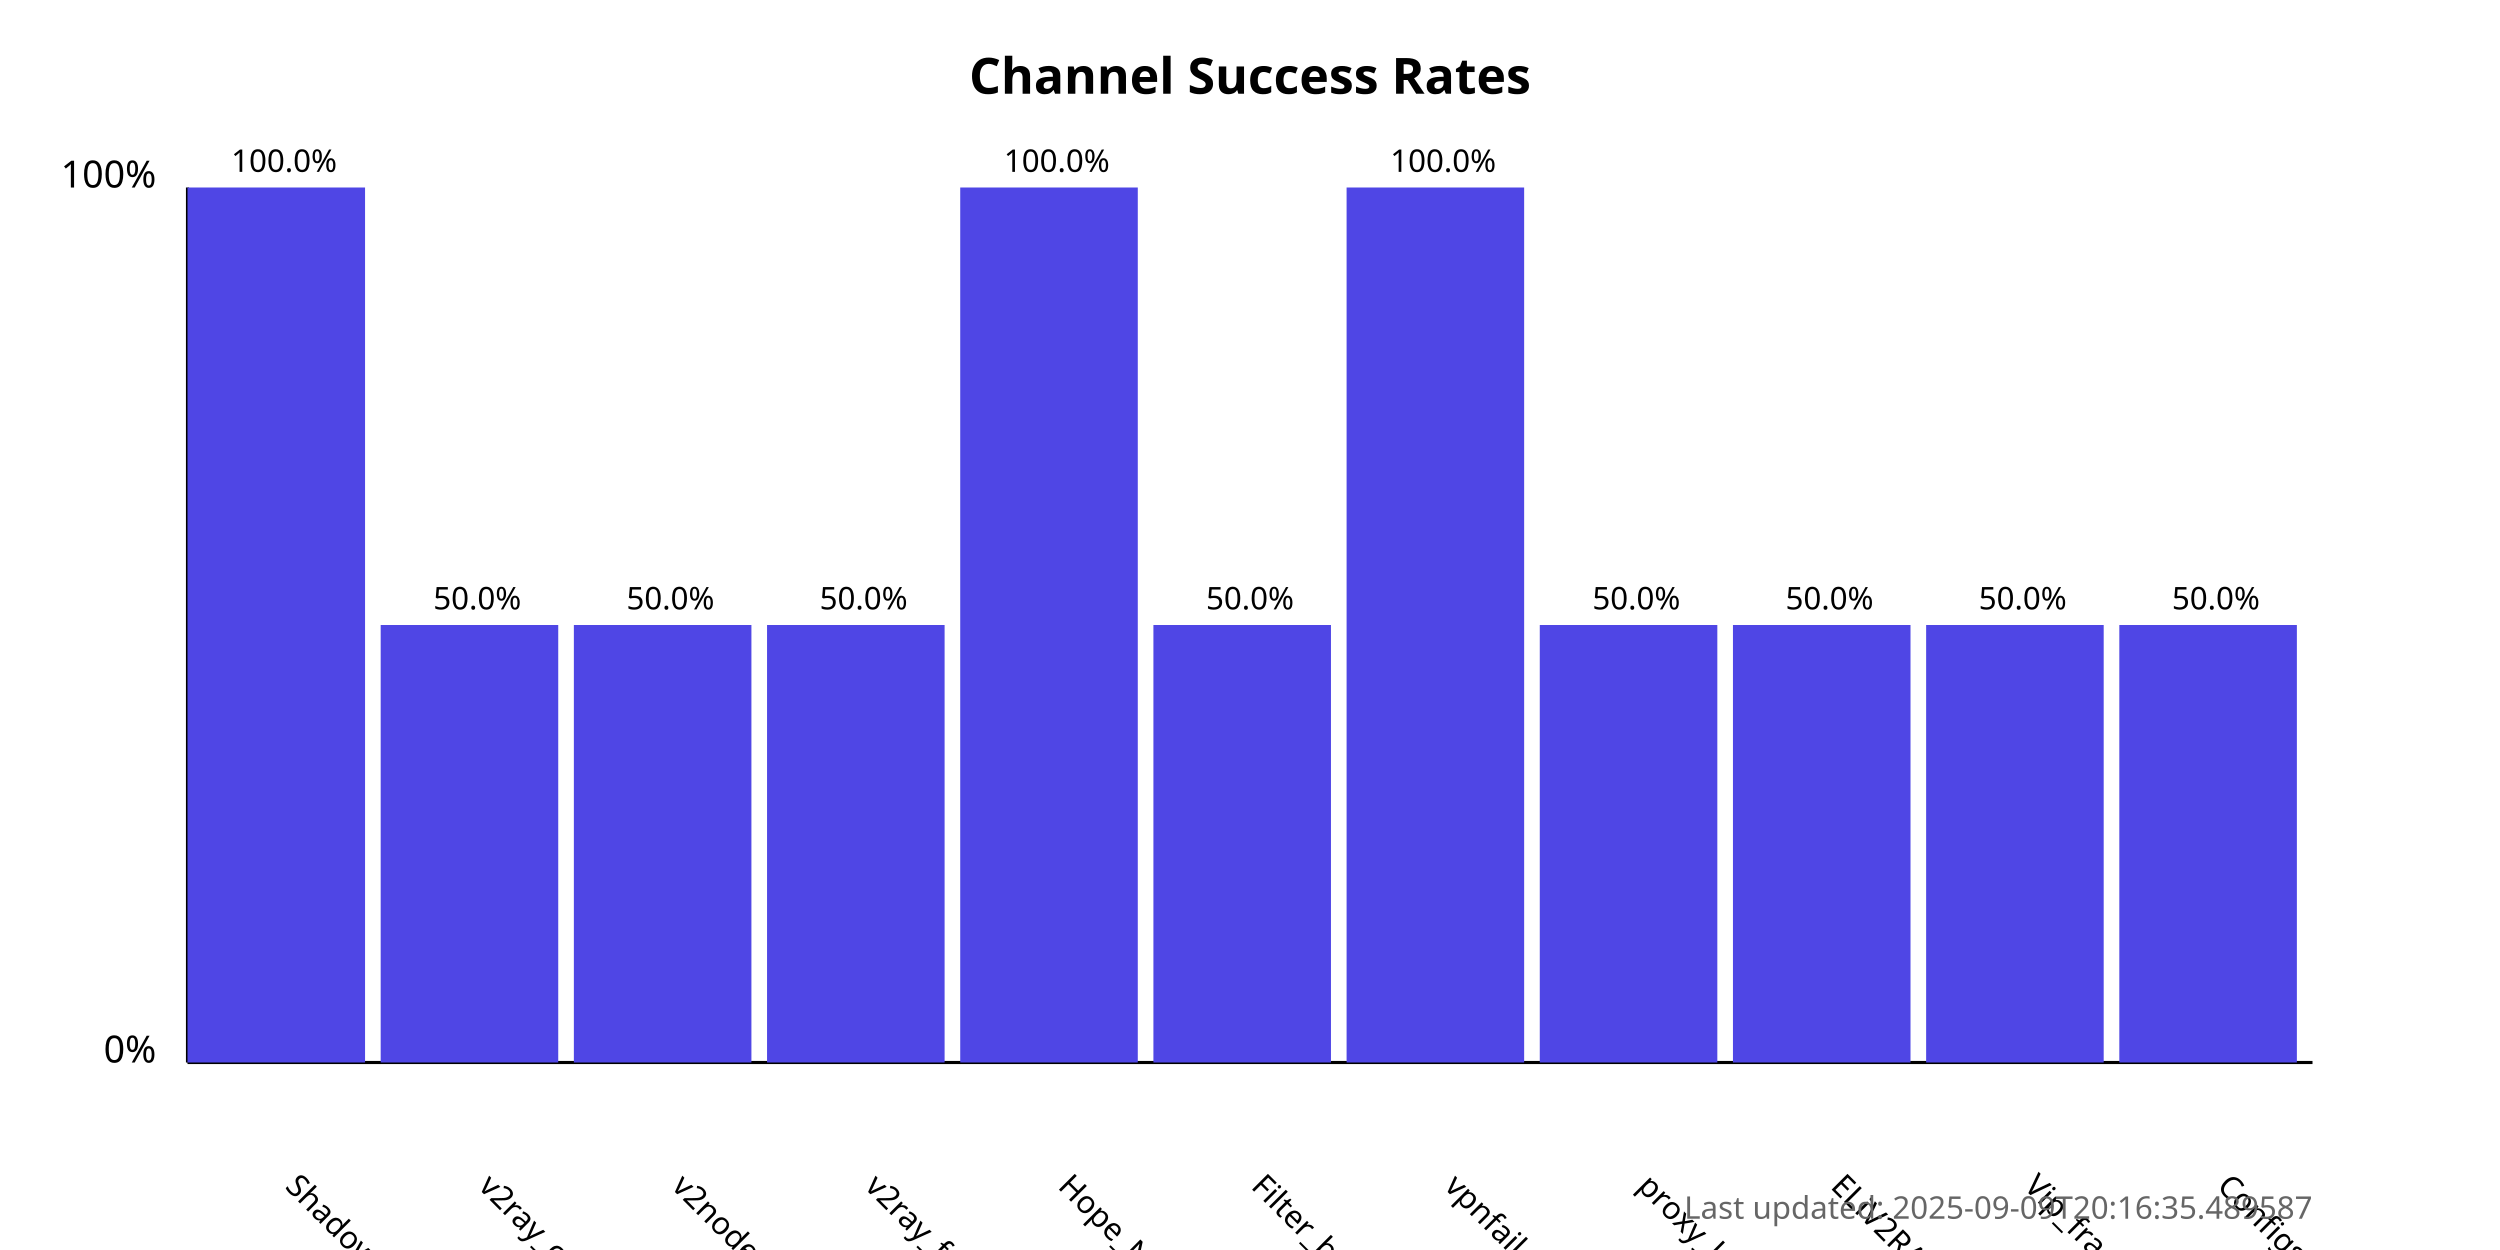
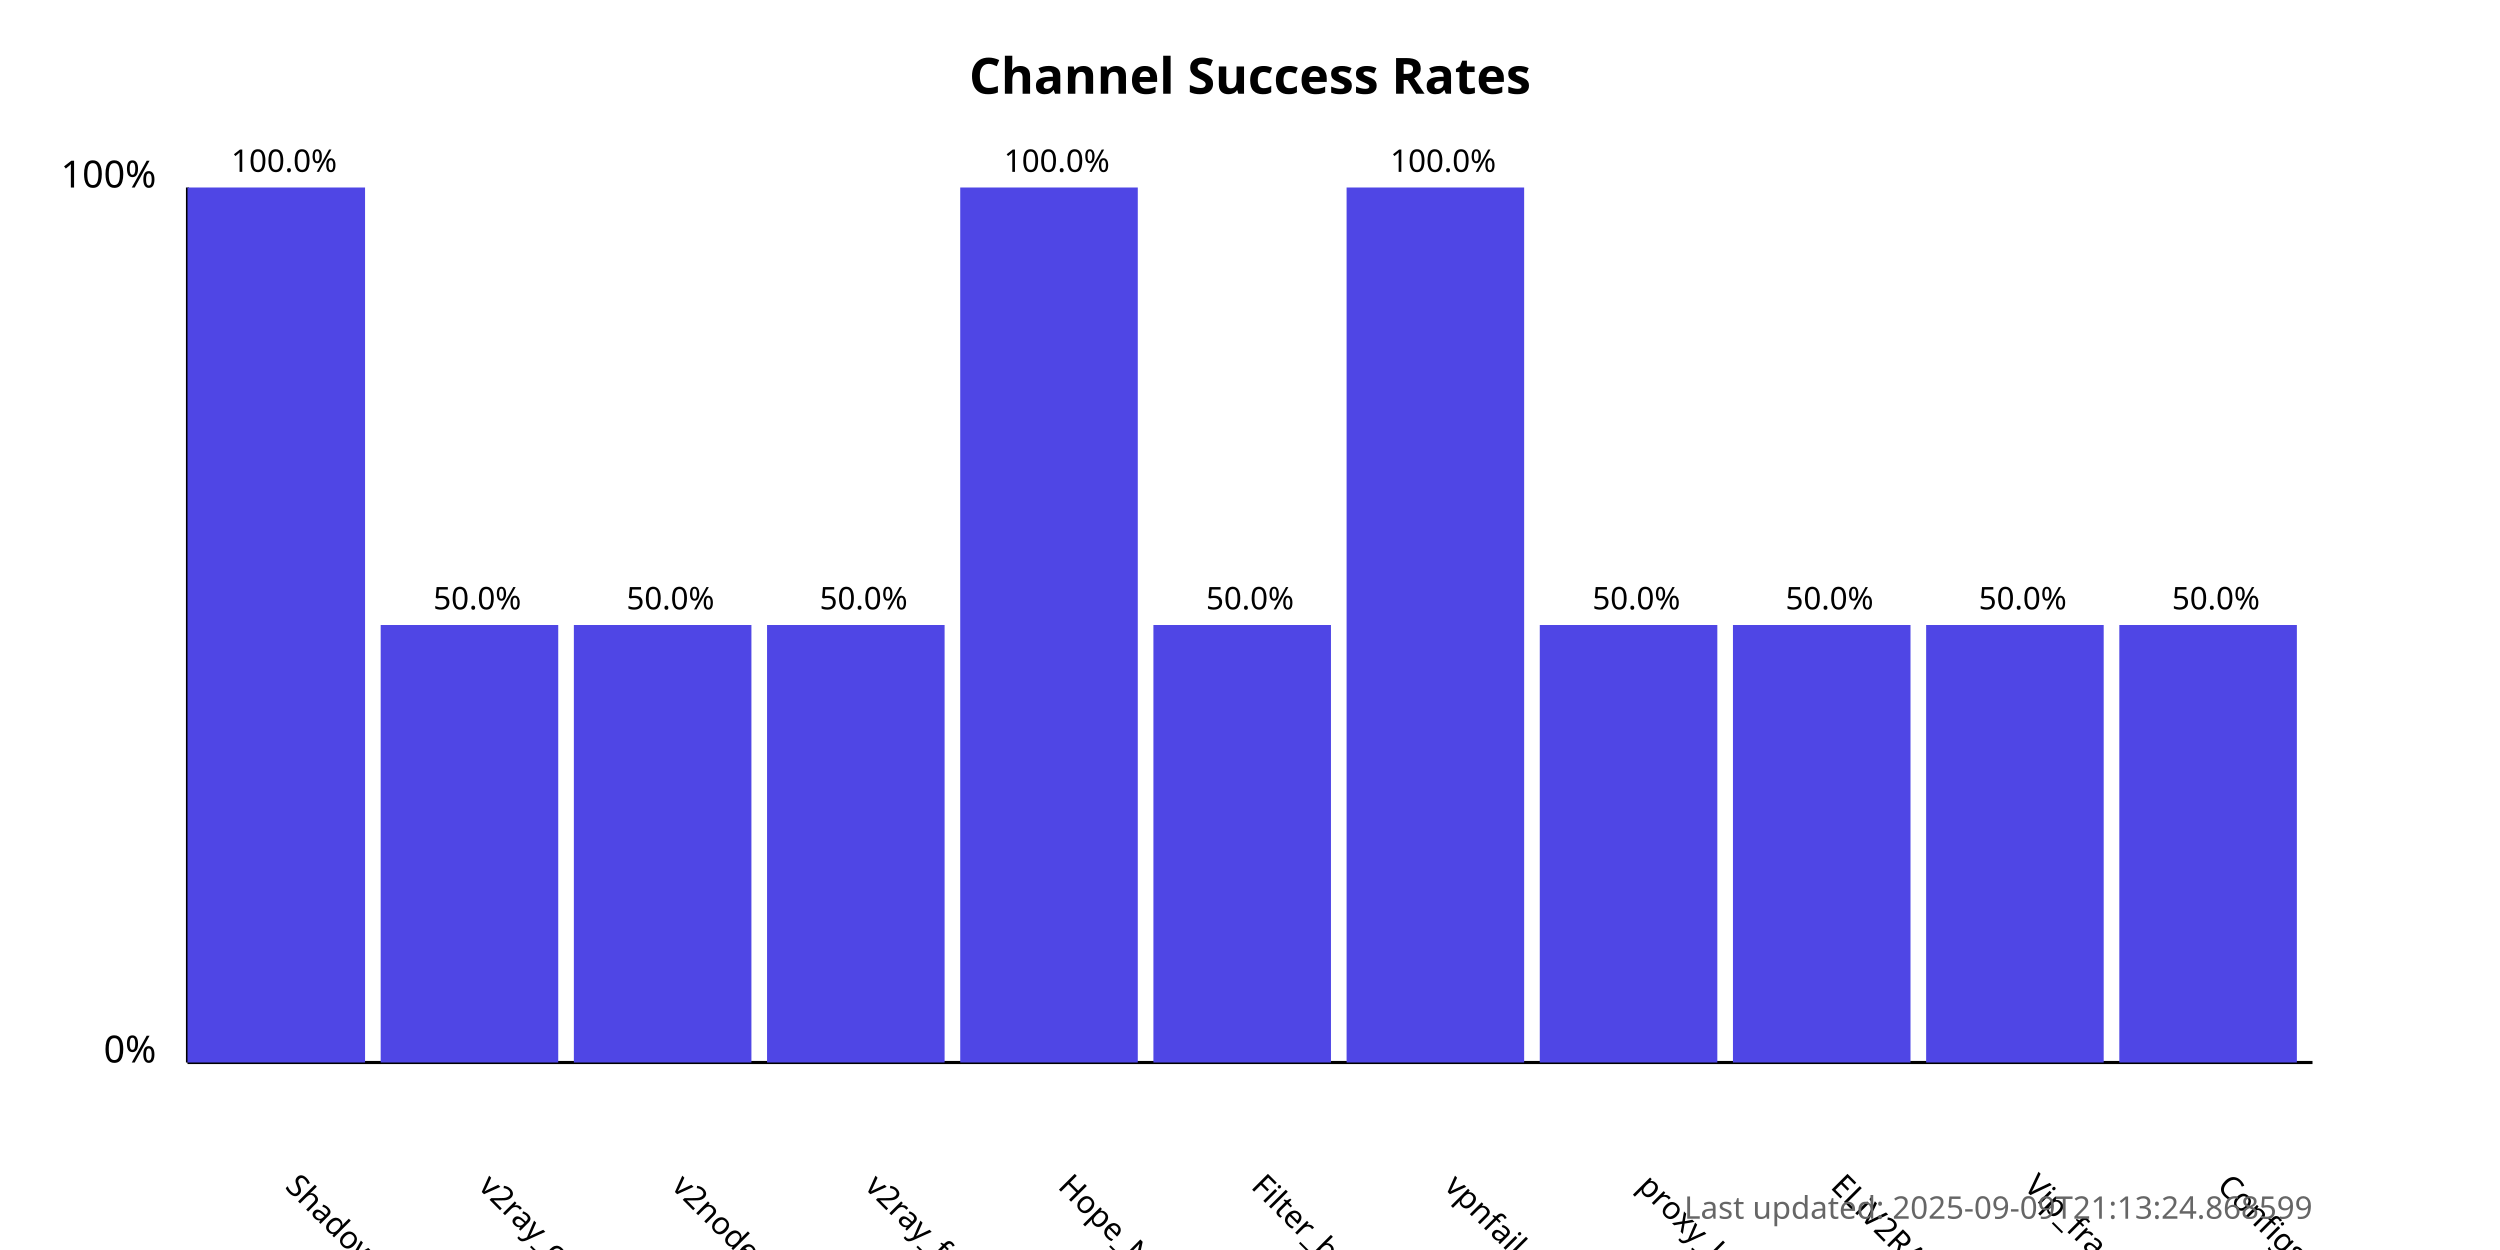
<svg xmlns="http://www.w3.org/2000/svg" width="800" height="400">
  <style>
            .chart-title { font: bold 16px sans-serif; }
            .axis-label { font: 12px sans-serif; }
            .tick-label { font: 10px sans-serif; }
            .bar { fill: #4f46e5; }
            .bar:hover { fill: #6366f1; }
            .timestamp { font: 10px sans-serif; fill: #666; }
        </style>
  <text x="400.0" y="30" text-anchor="middle" class="chart-title">
            Channel Success Rates
        </text>
  <line x1="60" y1="340" x2="60" y2="60" stroke="black" stroke-width="1" />
  <line x1="60" y1="340" x2="740" y2="340" stroke="black" stroke-width="1" />
  <text x="50" y="340" text-anchor="end" class="axis-label">0%</text>
  <text x="50" y="60" text-anchor="end" class="axis-label">100%</text>
  <g>
    <rect x="60" y="60.0" width="56.818" height="280.0" class="bar" />
    <text x="90.909" y="380" transform="rotate(45, 90.90909, 380)" text-anchor="start" class="tick-label">
                ShadowProxy66
            </text>
    <text x="90.909" y="55.0" text-anchor="middle" class="tick-label">
                100.0%
            </text>
  </g>
  <g>
    <rect x="121.818" y="200.0" width="56.818" height="140.0" class="bar" />
    <text x="152.727" y="380" transform="rotate(45, 152.7273, 380)" text-anchor="start" class="tick-label">
                v2ray_configs_pool
            </text>
    <text x="152.727" y="195.0" text-anchor="middle" class="tick-label">
                50.0%
            </text>
  </g>
  <g>
    <rect x="183.636" y="200.0" width="56.818" height="140.0" class="bar" />
    <text x="214.545" y="380" transform="rotate(45, 214.5455, 380)" text-anchor="start" class="tick-label">
                v2nodes
            </text>
    <text x="214.545" y="195.0" text-anchor="middle" class="tick-label">
                50.0%
            </text>
  </g>
  <g>
    <rect x="245.455" y="200.0" width="56.818" height="140.0" class="bar" />
    <text x="276.364" y="380" transform="rotate(45, 276.3636, 380)" text-anchor="start" class="tick-label">
                v2ray_free_conf
            </text>
    <text x="276.364" y="195.0" text-anchor="middle" class="tick-label">
                50.0%
            </text>
  </g>
  <g>
    <rect x="307.273" y="60.0" width="56.818" height="280.0" class="bar" />
    <text x="338.182" y="380" transform="rotate(45, 338.1818, 380)" text-anchor="start" class="tick-label">
                Hope_Net
            </text>
    <text x="338.182" y="55.0" text-anchor="middle" class="tick-label">
                100.0%
            </text>
  </g>
  <g>
    <rect x="369.091" y="200.0" width="56.818" height="140.0" class="bar" />
    <text x="400.0" y="380" transform="rotate(45, 400.0, 380)" text-anchor="start" class="tick-label">
                Filter_breaker
            </text>
    <text x="400.0" y="195.0" text-anchor="middle" class="tick-label">
                50.0%
            </text>
  </g>
  <g>
    <rect x="430.909" y="60.0" width="56.818" height="280.0" class="bar" />
    <text x="461.818" y="380" transform="rotate(45, 461.8182, 380)" text-anchor="start" class="tick-label">
                vpnfail_vless
            </text>
    <text x="461.818" y="55.0" text-anchor="middle" class="tick-label">
                100.0%
            </text>
  </g>
  <g>
    <rect x="492.727" y="200.0" width="56.818" height="140.0" class="bar" />
    <text x="523.636" y="380" transform="rotate(45, 523.6364, 380)" text-anchor="start" class="tick-label">
                proxy_kafee
            </text>
    <text x="523.636" y="195.0" text-anchor="middle" class="tick-label">
                50.0%
            </text>
  </g>
  <g>
    <rect x="554.545" y="200.0" width="56.818" height="140.0" class="bar" />
    <text x="585.455" y="380" transform="rotate(45, 585.4545, 380)" text-anchor="start" class="tick-label">
                ELiV2RAY
            </text>
    <text x="585.455" y="195.0" text-anchor="middle" class="tick-label">
                50.0%
            </text>
  </g>
  <g>
    <rect x="616.364" y="200.0" width="56.818" height="140.0" class="bar" />
    <text x="647.273" y="380" transform="rotate(45, 647.2727, 380)" text-anchor="start" class="tick-label">
                Vip_fragment_v2ray
            </text>
    <text x="647.273" y="195.0" text-anchor="middle" class="tick-label">
                50.0%
            </text>
  </g>
  <g>
    <rect x="678.182" y="200.0" width="56.818" height="140.0" class="bar" />
    <text x="709.091" y="380" transform="rotate(45, 709.0909, 380)" text-anchor="start" class="tick-label">
                ConfigsHubPlus
            </text>
    <text x="709.091" y="195.0" text-anchor="middle" class="tick-label">
                50.0%
            </text>
  </g>
  <text x="740" y="390" text-anchor="end" class="timestamp">
-             Last updated: 2025-09-09T20:16:35.489587
+             Last updated: 2025-09-09T21:13:24.868599
        </text>
</svg>
